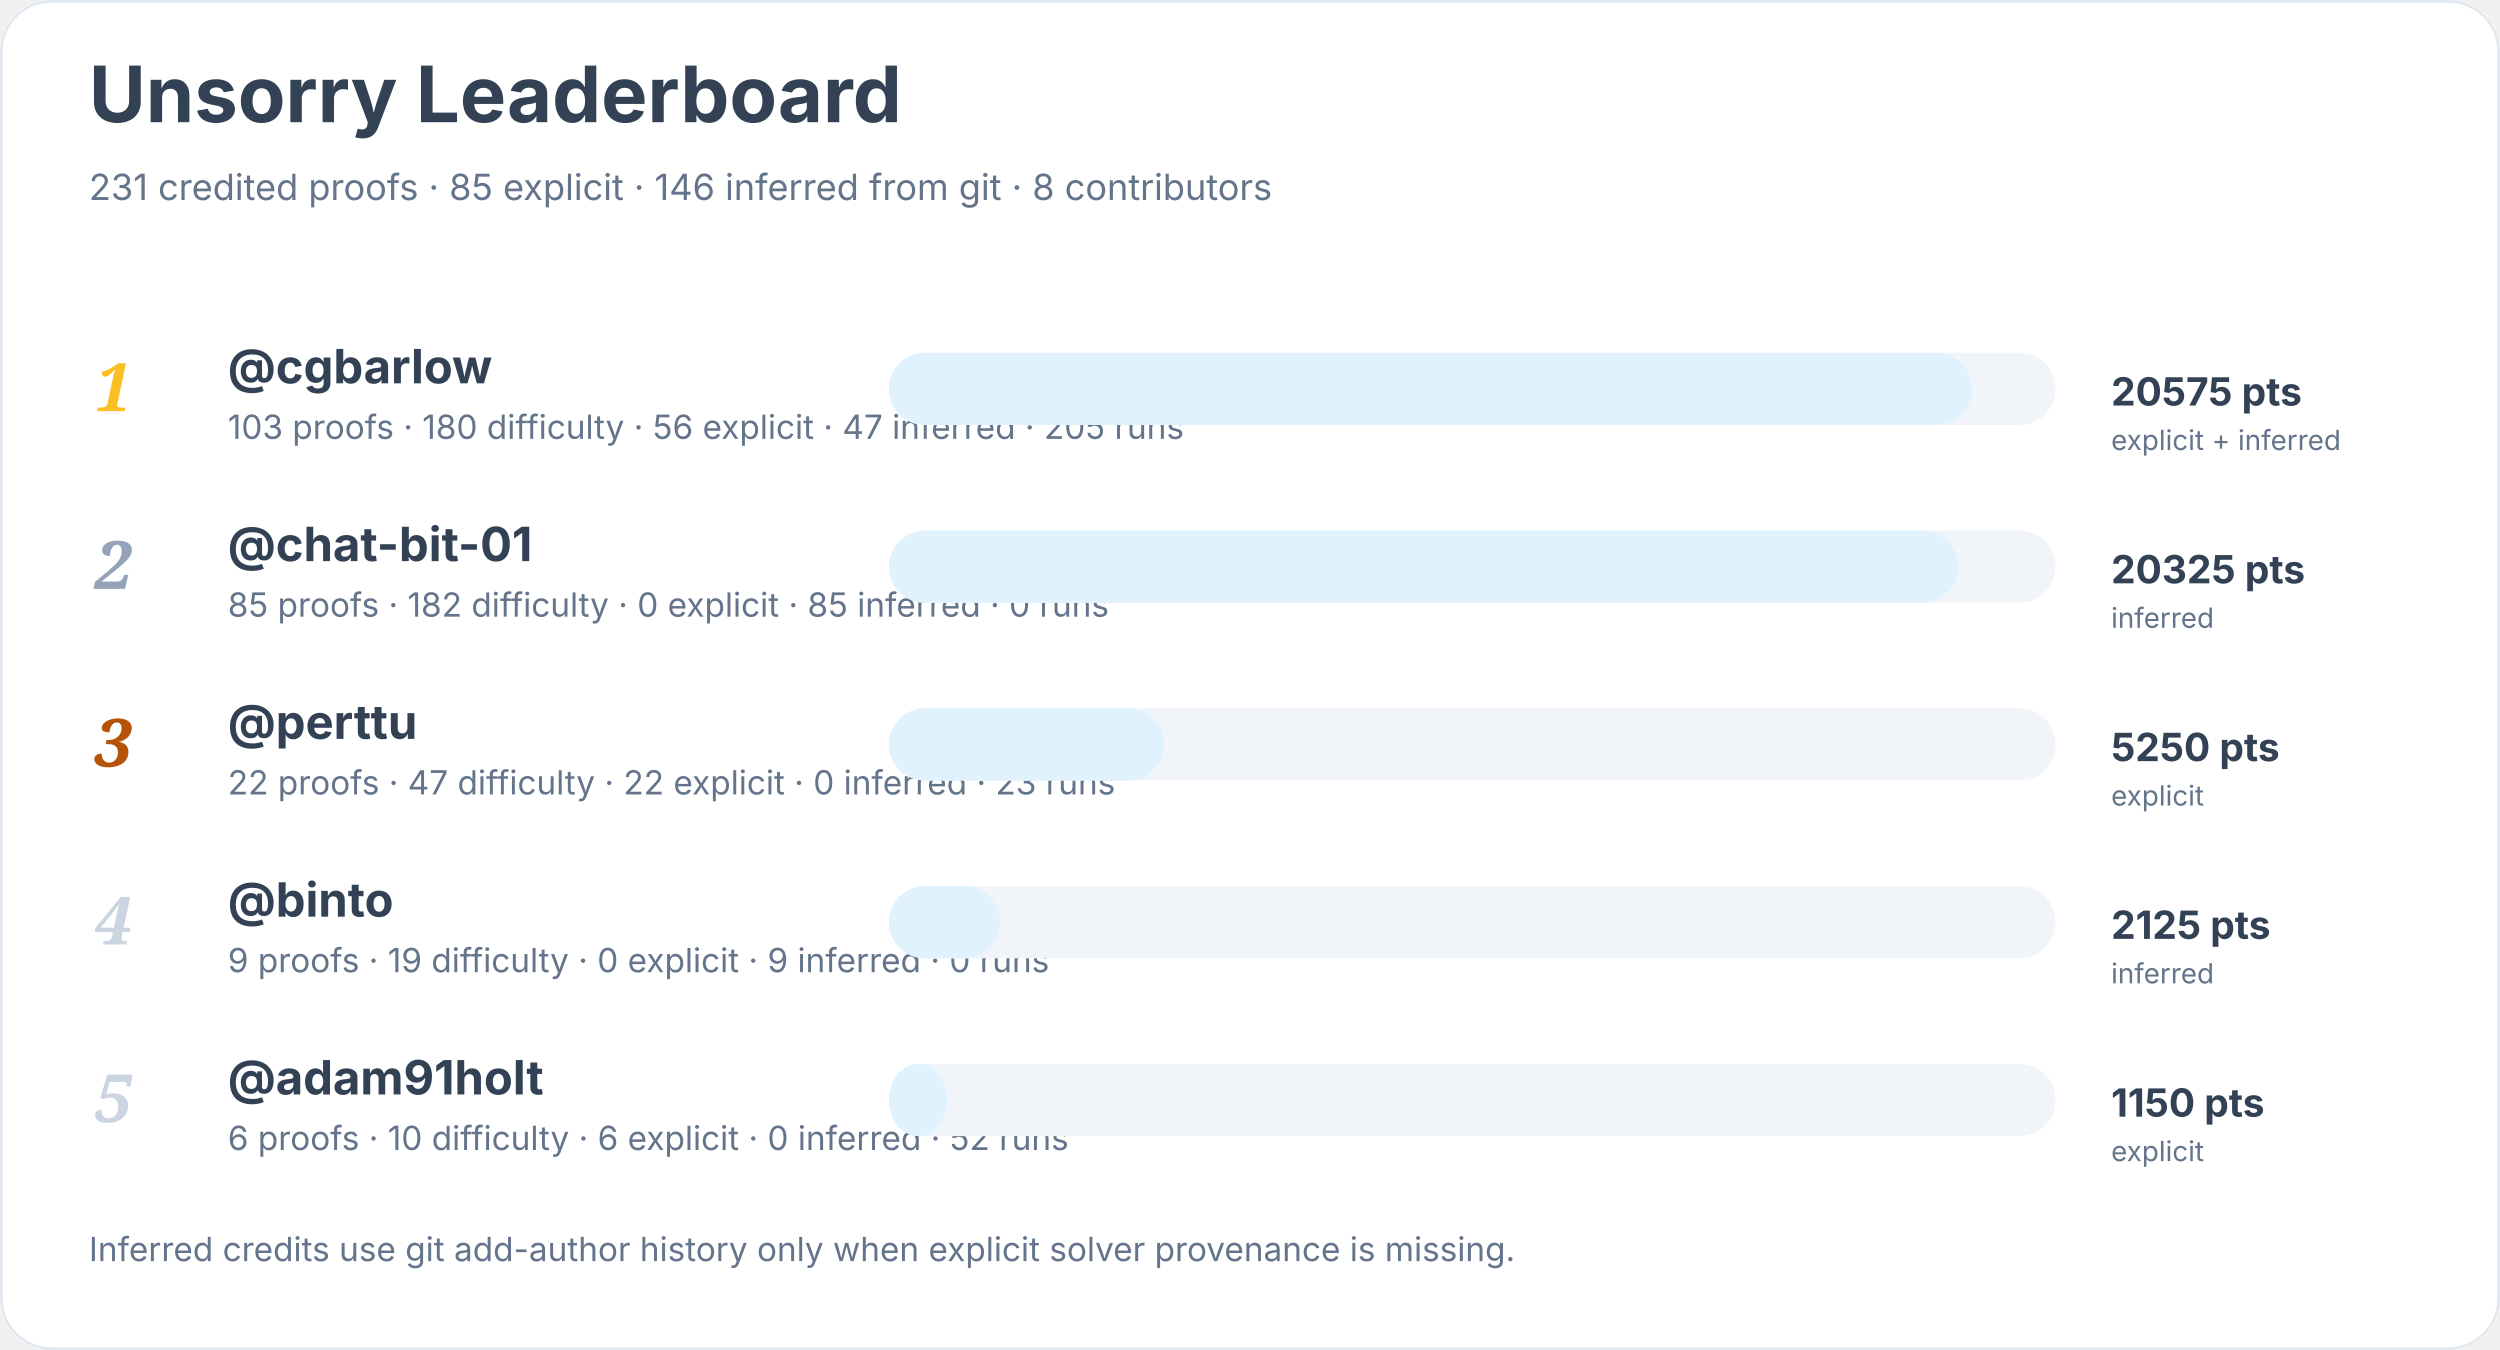
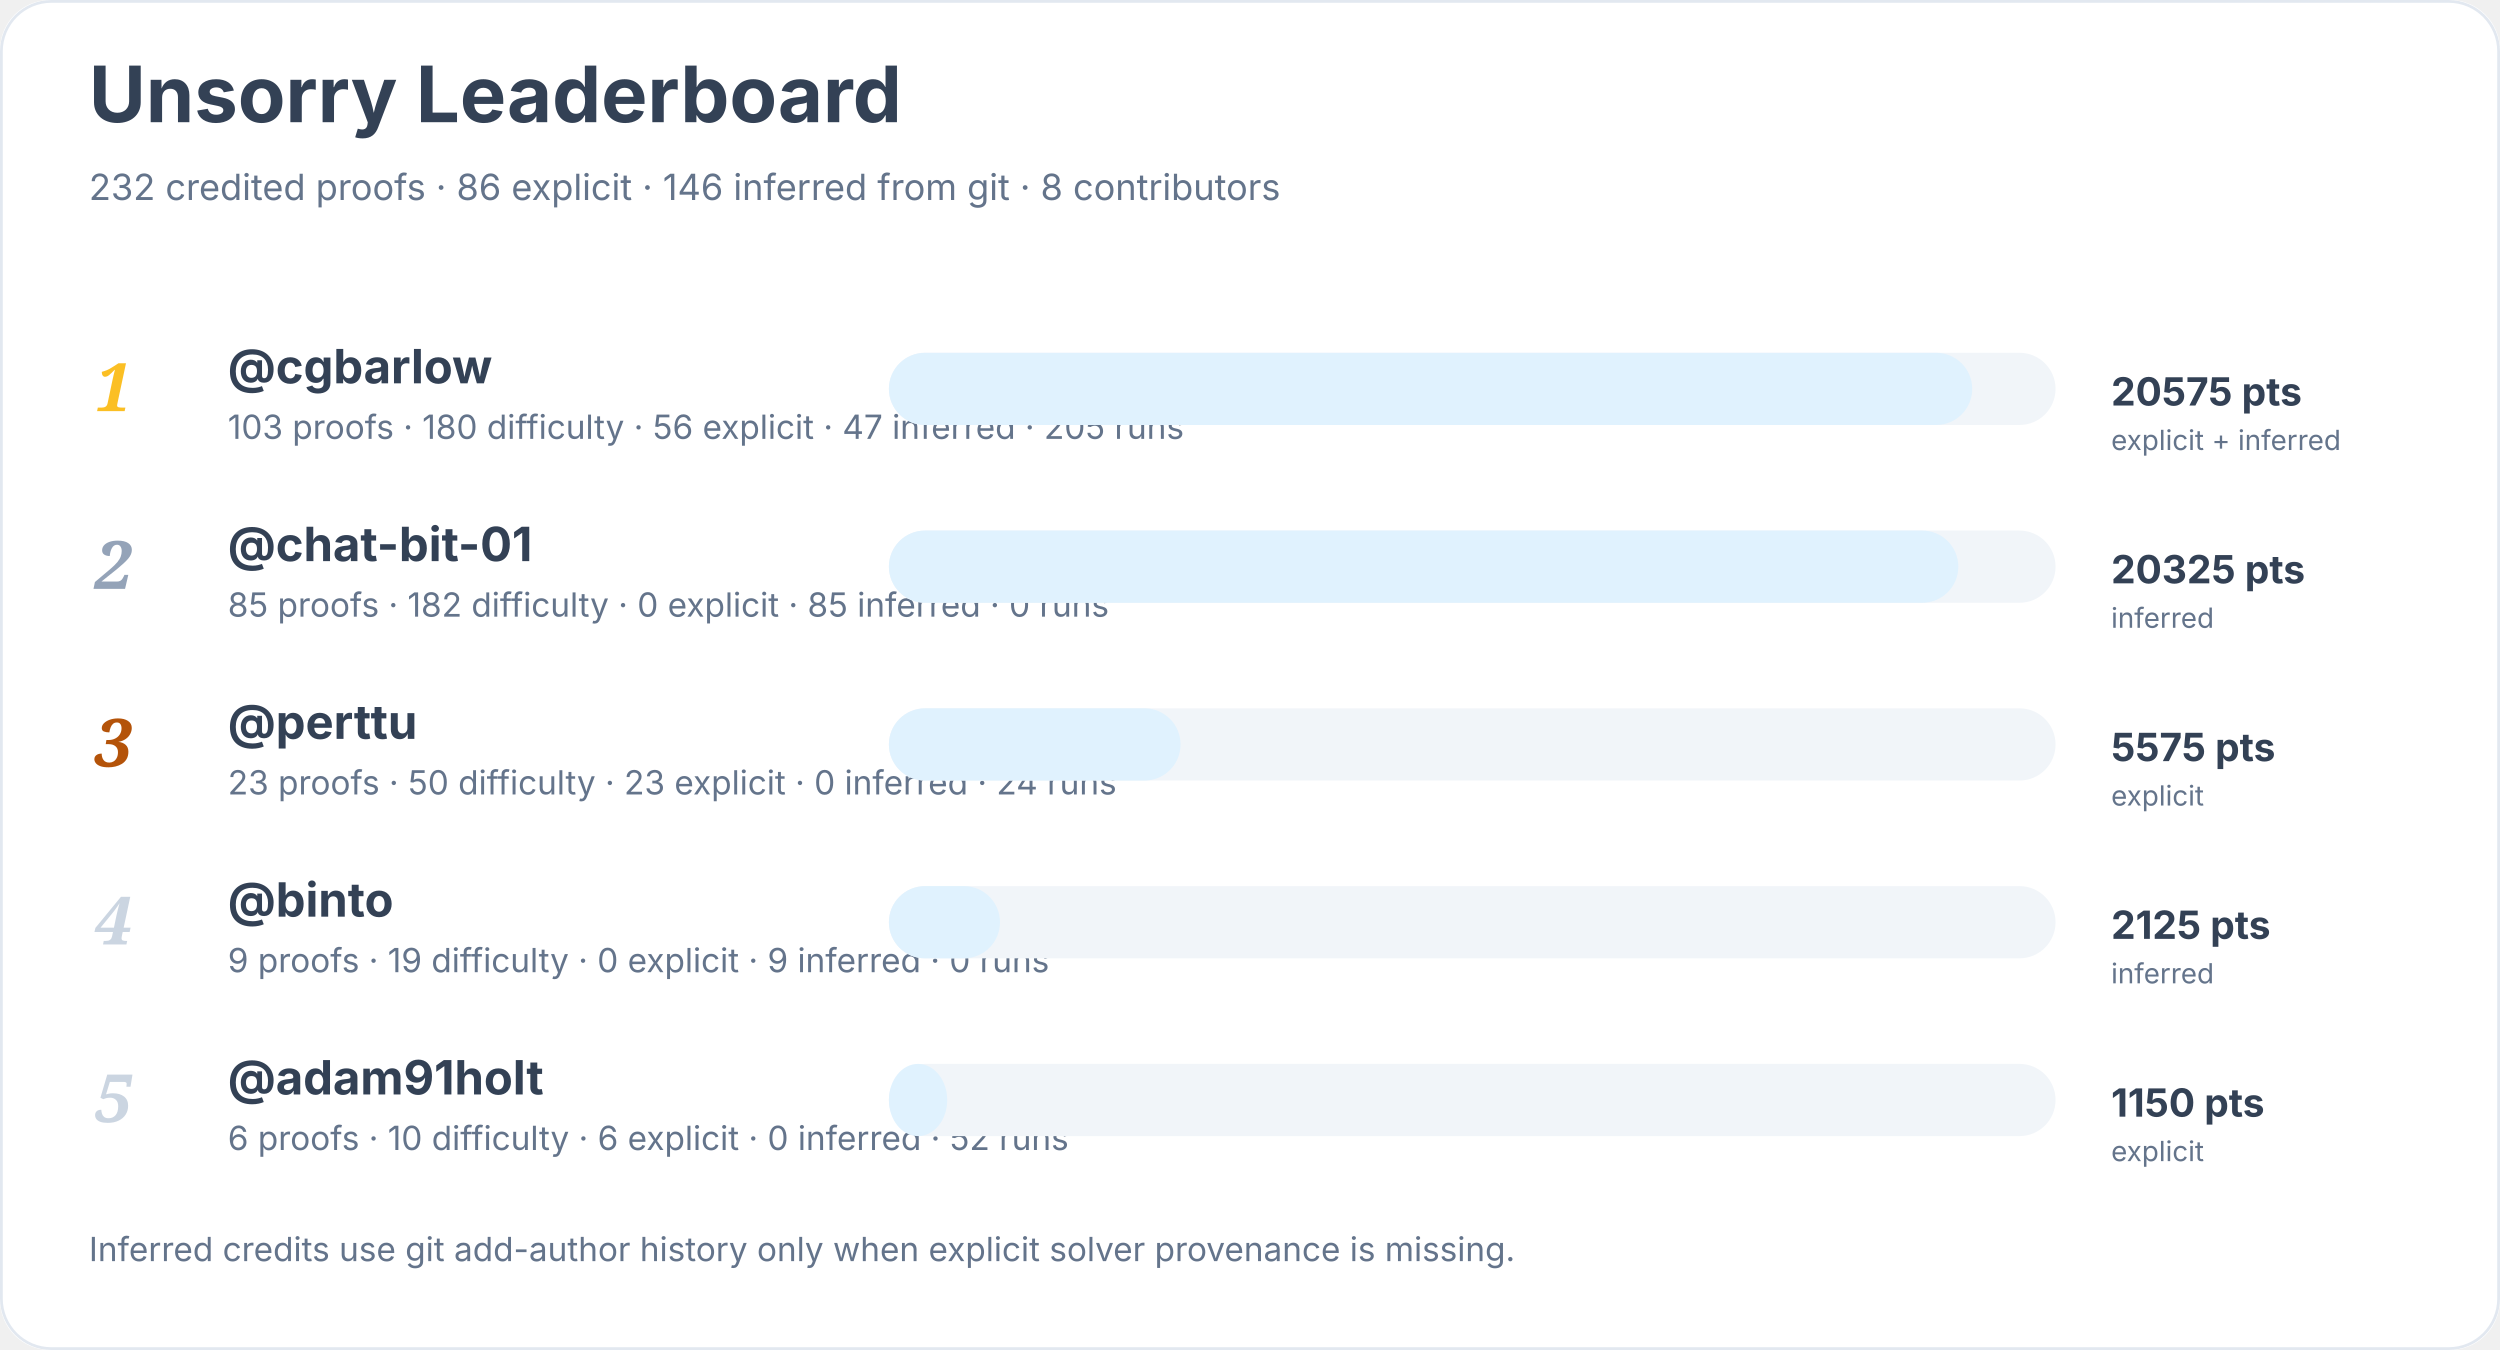
<svg xmlns="http://www.w3.org/2000/svg" width="900" height="486" viewBox="0 0 900 486" role="img" aria-labelledby="title desc">
  <rect width="900" height="100%" rx="18" fill="#ffffff" />
  <rect x="0.5" y="0.5" width="899" height="485" rx="18" fill="none" stroke="#e2e8f0" />
  <text x="32" y="44" font-family="Inter, system-ui, sans-serif" font-size="28" font-weight="700" fill="#334155">Unsorry Leaderboard</text>
-   <text x="32" y="72" font-family="Inter, system-ui, sans-serif" font-size="13" fill="#64748b">231 credited proofs · 85 explicit · 146 inferred from git · 8 contributors</text>
+   <text x="32" y="72" font-family="Inter, system-ui, sans-serif" font-size="13" fill="#64748b">232 credited proofs · 86 explicit · 146 inferred from git · 8 contributors</text>
  <text x="34" y="148" font-family="Georgia, serif" font-size="24" font-style="italic" font-weight="700" fill="#fbbf24">1</text>
  <a href="https://github.com/cgbarlow">
    <text x="82" y="138" font-family="Inter, system-ui, sans-serif" font-size="17" font-weight="650" fill="#334155">@cgbarlow</text>
  </a>
  <text x="82" y="158" font-family="Inter, system-ui, sans-serif" font-size="12" fill="#64748b">103 proofs · 180 difficulty · 56 explicit · 47 inferred · 205 runs</text>
  <rect x="320" y="127" width="420" height="26" rx="13" fill="#f1f5f9" />
  <rect x="320" y="127" width="390" height="26" rx="13" fill="#e0f2fe" />
  <text x="760" y="146" font-family="Inter, system-ui, sans-serif" font-size="14" font-weight="700" fill="#334155">20575 pts</text>
  <text x="760" y="162" font-family="Inter, system-ui, sans-serif" font-size="10" fill="#64748b">explicit + inferred</text>
  <text x="34" y="212" font-family="Georgia, serif" font-size="24" font-style="italic" font-weight="700" fill="#94a3b8">2</text>
  <a href="https://github.com/chat-bit-01">
    <text x="82" y="202" font-family="Inter, system-ui, sans-serif" font-size="17" font-weight="650" fill="#334155">@chat-bit-01</text>
  </a>
  <text x="82" y="222" font-family="Inter, system-ui, sans-serif" font-size="12" fill="#64748b">85 proofs · 182 difficulty · 0 explicit · 85 inferred · 0 runs</text>
  <rect x="320" y="191" width="420" height="26" rx="13" fill="#f1f5f9" />
  <rect x="320" y="191" width="385" height="26" rx="13" fill="#e0f2fe" />
  <text x="760" y="210" font-family="Inter, system-ui, sans-serif" font-size="14" font-weight="700" fill="#334155">20325 pts</text>
  <text x="760" y="226" font-family="Inter, system-ui, sans-serif" font-size="10" fill="#64748b">inferred</text>
  <text x="34" y="276" font-family="Georgia, serif" font-size="24" font-style="italic" font-weight="700" fill="#b45309">3</text>
  <a href="https://github.com/perttu">
    <text x="82" y="266" font-family="Inter, system-ui, sans-serif" font-size="17" font-weight="650" fill="#334155">@perttu</text>
  </a>
-   <text x="82" y="286" font-family="Inter, system-ui, sans-serif" font-size="12" fill="#64748b">22 proofs · 47 difficulty · 22 explicit · 0 inferred · 23 runs</text>
+   <text x="82" y="286" font-family="Inter, system-ui, sans-serif" font-size="12" fill="#64748b">23 proofs · 50 difficulty · 23 explicit · 0 inferred · 24 runs</text>
  <rect x="320" y="255" width="420" height="26" rx="13" fill="#f1f5f9" />
-   <rect x="320" y="255" width="99" height="26" rx="13" fill="#e0f2fe" />
-   <text x="760" y="274" font-family="Inter, system-ui, sans-serif" font-size="14" font-weight="700" fill="#334155">5250 pts</text>
+   <rect x="320" y="255" width="105" height="26" rx="13" fill="#e0f2fe" />
+   <text x="760" y="274" font-family="Inter, system-ui, sans-serif" font-size="14" font-weight="700" fill="#334155">5575 pts</text>
  <text x="760" y="290" font-family="Inter, system-ui, sans-serif" font-size="10" fill="#64748b">explicit</text>
  <text x="34" y="340" font-family="Georgia, serif" font-size="24" font-style="italic" font-weight="700" fill="#cbd5e1">4</text>
  <a href="https://github.com/binto">
    <text x="82" y="330" font-family="Inter, system-ui, sans-serif" font-size="17" font-weight="650" fill="#334155">@binto</text>
  </a>
  <text x="82" y="350" font-family="Inter, system-ui, sans-serif" font-size="12" fill="#64748b">9 proofs · 19 difficulty · 0 explicit · 9 inferred · 0 runs</text>
  <rect x="320" y="319" width="420" height="26" rx="13" fill="#f1f5f9" />
  <rect x="320" y="319" width="40" height="26" rx="13" fill="#e0f2fe" />
  <text x="760" y="338" font-family="Inter, system-ui, sans-serif" font-size="14" font-weight="700" fill="#334155">2125 pts</text>
  <text x="760" y="354" font-family="Inter, system-ui, sans-serif" font-size="10" fill="#64748b">inferred</text>
  <text x="34" y="404" font-family="Georgia, serif" font-size="24" font-style="italic" font-weight="700" fill="#cbd5e1">5</text>
  <a href="https://github.com/adam91holt">
    <text x="82" y="394" font-family="Inter, system-ui, sans-serif" font-size="17" font-weight="650" fill="#334155">@adam91holt</text>
  </a>
  <text x="82" y="414" font-family="Inter, system-ui, sans-serif" font-size="12" fill="#64748b">6 proofs · 10 difficulty · 6 explicit · 0 inferred · 52 runs</text>
  <rect x="320" y="383" width="420" height="26" rx="13" fill="#f1f5f9" />
  <rect x="320" y="383" width="21" height="26" rx="13" fill="#e0f2fe" />
  <text x="760" y="402" font-family="Inter, system-ui, sans-serif" font-size="14" font-weight="700" fill="#334155">1150 pts</text>
  <text x="760" y="418" font-family="Inter, system-ui, sans-serif" font-size="10" fill="#64748b">explicit</text>
  <text x="32" y="454" font-family="Inter, system-ui, sans-serif" font-size="12" fill="#64748b">Inferred credits use git add-author history only when explicit solver provenance is missing.</text>
</svg>
